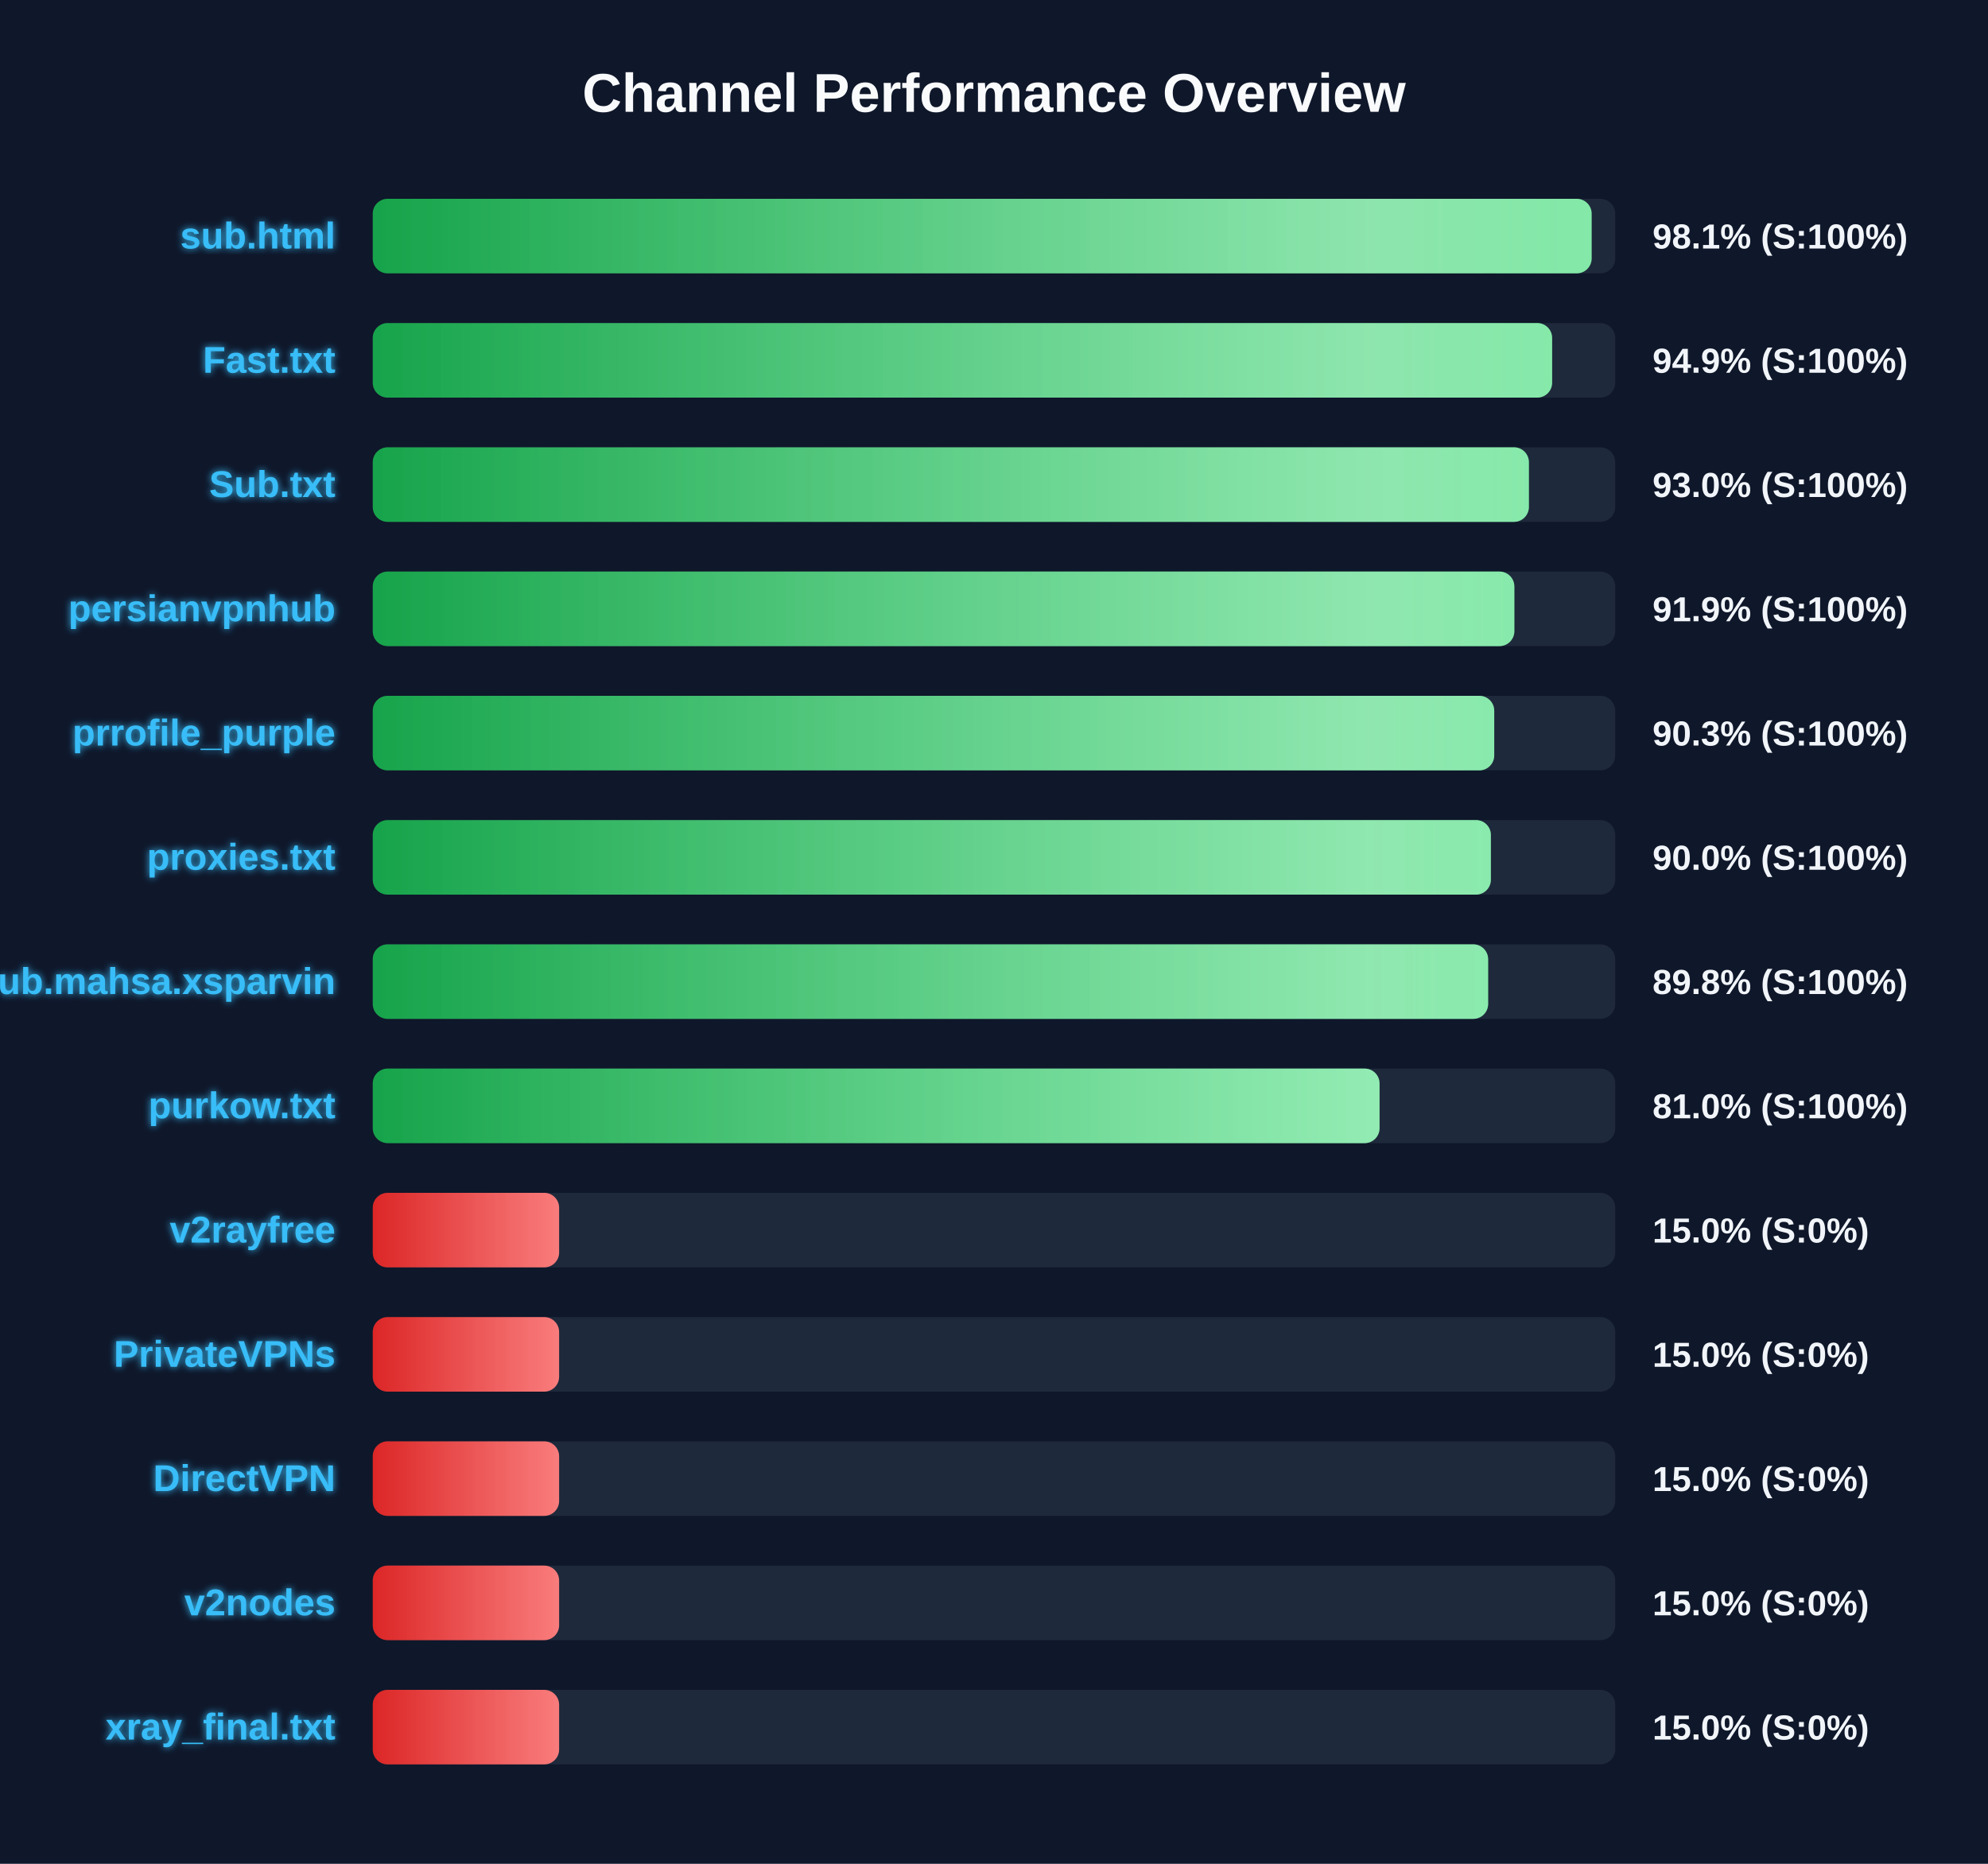
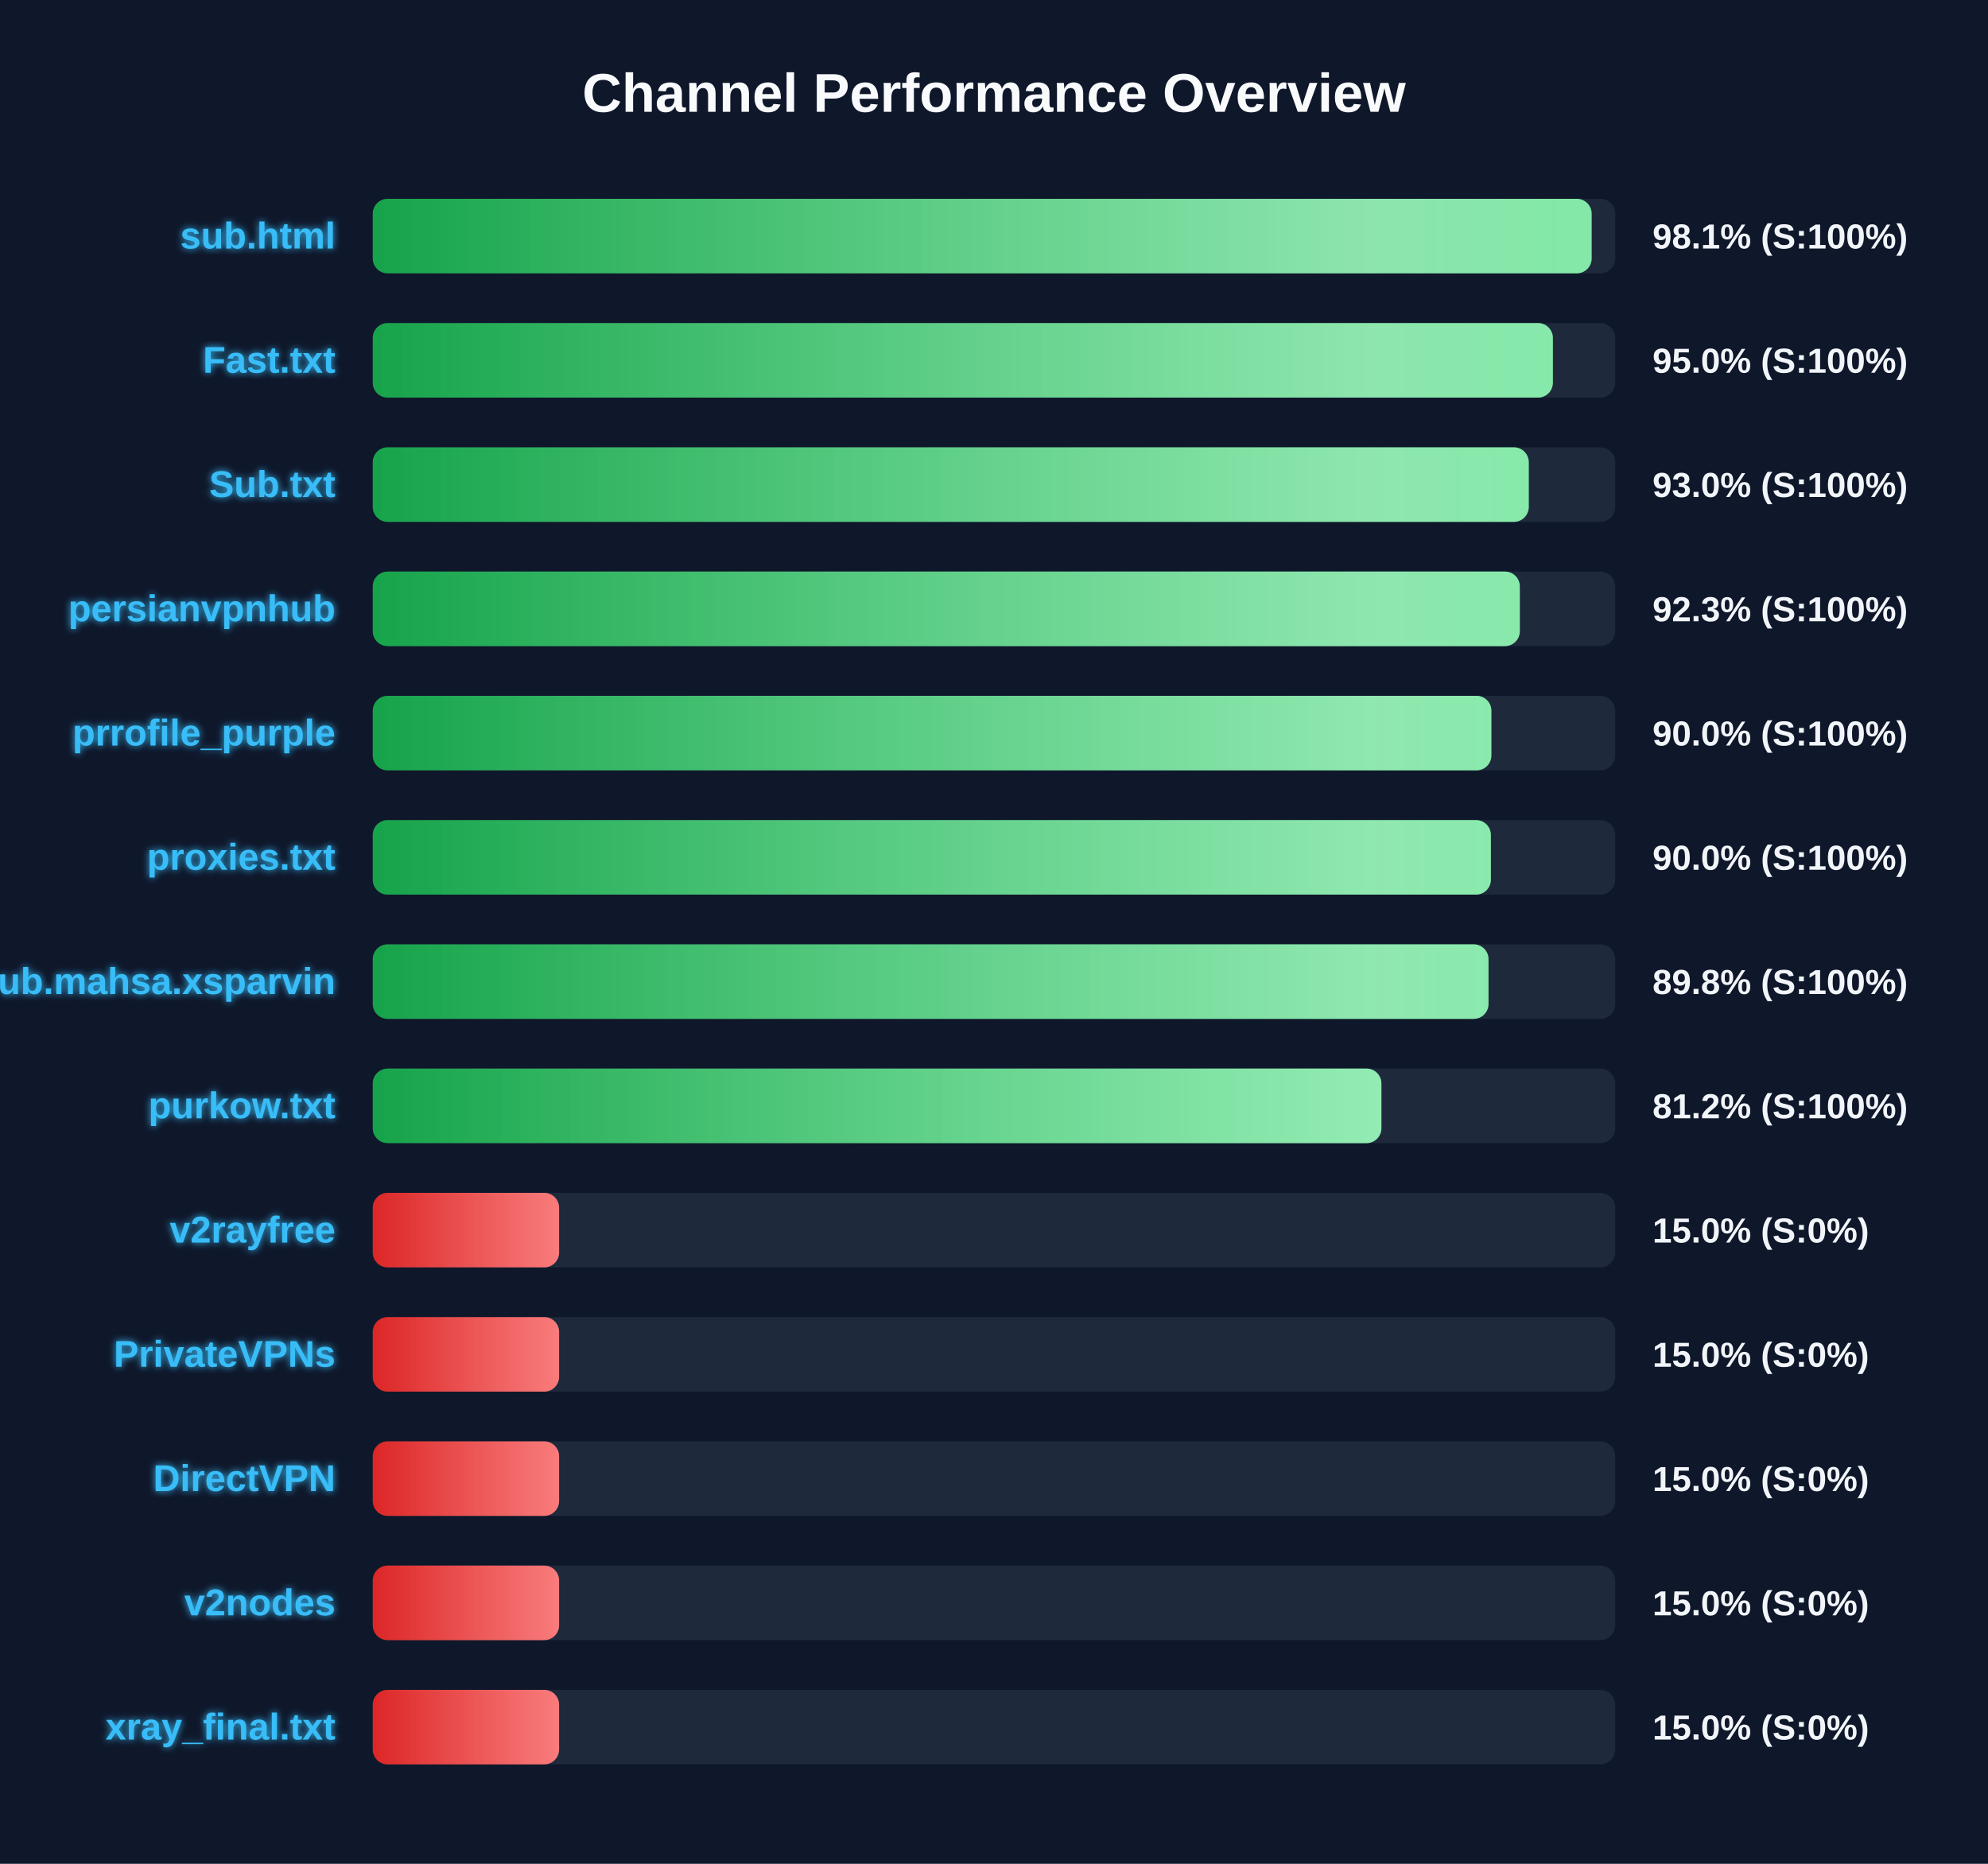
<svg xmlns="http://www.w3.org/2000/svg" width="800" height="750" version="1.1">
  <defs>
    <linearGradient id="grad-green" x1="0%" y1="0%" x2="100%" y2="0%">
      <stop offset="0%" stop-color="#16a34a" />
      <stop offset="100%" stop-color="#4ade80" />
    </linearGradient>
    <linearGradient id="grad-yellow" x1="0%" y1="0%" x2="100%" y2="0%">
      <stop offset="0%" stop-color="#ca8a04" />
      <stop offset="100%" stop-color="#fde047" />
    </linearGradient>
    <linearGradient id="grad-red" x1="0%" y1="0%" x2="100%" y2="0%">
      <stop offset="0%" stop-color="#dc2626" />
      <stop offset="100%" stop-color="#f87171" />
    </linearGradient>
    <linearGradient id="shimmer" x1="0%" y1="0%" x2="100%" y2="0%">
      <stop offset="0%" stop-color="rgba(255,255,255,0)" />
      <stop offset="50%" stop-color="rgba(255,255,255,0.4)" />
      <stop offset="100%" stop-color="rgba(255,255,255,0)" />
    </linearGradient>
    <filter id="glow" x="-20%" y="-20%" width="140%" height="140%">
      <feGaussianBlur stdDeviation="1.5" result="blur" />
      <feComposite in="SourceGraphic" in2="blur" operator="over" />
    </filter>
  </defs>
  <style>
        .bg-rect { fill: #0f172a; }
        .title { font: bold 22px 'Segoe UI', Arial, sans-serif; fill: #f8fafc; }
        .row { font: bold 15px 'Segoe UI', Arial, sans-serif; fill: #38bdf8; filter: url(#glow); }
        .score { font: bold 14px 'Segoe UI', Arial, sans-serif; fill: #f1f5f9; }
        @keyframes shimmer-anim {
            0% { transform: translateX(-100%); }
            100% { transform: translateX(200%); }
        }
        .shimmer-rect {
            animation: shimmer-anim 2.5s infinite linear;
        }
    </style>
  <rect width="100%" height="100%" class="bg-rect" />
  <text x="400" y="45" text-anchor="middle" class="title">Channel Performance Overview</text>
  <rect x="150" y="80" width="500" height="30" fill="#1e293b" rx="6" />
  <clipPath id="clip-0">
    <rect x="150" y="80" width="490.5" height="30" rx="6" />
  </clipPath>
  <rect x="150" y="80" width="490.5" height="30" fill="url(#grad-green)" rx="6" />
  <g clip-path="url(#clip-0)">
    <rect x="150" y="80" width="100%" height="30" fill="url(#shimmer)" class="shimmer-rect" />
  </g>
  <text x="135" y="100" text-anchor="end" class="row">sub.html</text>
  <text x="665" y="100" text-anchor="start" class="score">98.1% (S:100%)</text>
  <rect x="150" y="130" width="500" height="30" fill="#1e293b" rx="6" />
  <clipPath id="clip-1">
-     <rect x="150" y="130" width="474.6" height="30" rx="6" />
+     <rect x="150" y="130" width="474.9" height="30" rx="6" />
  </clipPath>
-   <rect x="150" y="130" width="474.6" height="30" fill="url(#grad-green)" rx="6" />
+   <rect x="150" y="130" width="474.9" height="30" fill="url(#grad-green)" rx="6" />
  <g clip-path="url(#clip-1)">
    <rect x="150" y="130" width="100%" height="30" fill="url(#shimmer)" class="shimmer-rect" />
  </g>
  <text x="135" y="150" text-anchor="end" class="row">Fast.txt</text>
-   <text x="665" y="150" text-anchor="start" class="score">94.9% (S:100%)</text>
+   <text x="665" y="150" text-anchor="start" class="score">95.0% (S:100%)</text>
  <rect x="150" y="180" width="500" height="30" fill="#1e293b" rx="6" />
  <clipPath id="clip-2">
-     <rect x="150" y="180" width="465.25" height="30" rx="6" />
+     <rect x="150" y="180" width="465.2" height="30" rx="6" />
  </clipPath>
-   <rect x="150" y="180" width="465.25" height="30" fill="url(#grad-green)" rx="6" />
+   <rect x="150" y="180" width="465.2" height="30" fill="url(#grad-green)" rx="6" />
  <g clip-path="url(#clip-2)">
    <rect x="150" y="180" width="100%" height="30" fill="url(#shimmer)" class="shimmer-rect" />
  </g>
  <text x="135" y="200" text-anchor="end" class="row">Sub.txt</text>
  <text x="665" y="200" text-anchor="start" class="score">93.0% (S:100%)</text>
  <rect x="150" y="230" width="500" height="30" fill="#1e293b" rx="6" />
  <clipPath id="clip-3">
-     <rect x="150" y="230" width="459.4" height="30" rx="6" />
+     <rect x="150" y="230" width="461.6" height="30" rx="6" />
  </clipPath>
-   <rect x="150" y="230" width="459.4" height="30" fill="url(#grad-green)" rx="6" />
+   <rect x="150" y="230" width="461.6" height="30" fill="url(#grad-green)" rx="6" />
  <g clip-path="url(#clip-3)">
    <rect x="150" y="230" width="100%" height="30" fill="url(#shimmer)" class="shimmer-rect" />
  </g>
  <text x="135" y="250" text-anchor="end" class="row">persianvpnhub</text>
-   <text x="665" y="250" text-anchor="start" class="score">91.9% (S:100%)</text>
+   <text x="665" y="250" text-anchor="start" class="score">92.3% (S:100%)</text>
  <rect x="150" y="280" width="500" height="30" fill="#1e293b" rx="6" />
  <clipPath id="clip-4">
-     <rect x="150" y="280" width="451.3" height="30" rx="6" />
+     <rect x="150" y="280" width="450.15" height="30" rx="6" />
  </clipPath>
-   <rect x="150" y="280" width="451.3" height="30" fill="url(#grad-green)" rx="6" />
+   <rect x="150" y="280" width="450.15" height="30" fill="url(#grad-green)" rx="6" />
  <g clip-path="url(#clip-4)">
    <rect x="150" y="280" width="100%" height="30" fill="url(#shimmer)" class="shimmer-rect" />
  </g>
  <text x="135" y="300" text-anchor="end" class="row">prrofile_purple</text>
-   <text x="665" y="300" text-anchor="start" class="score">90.3% (S:100%)</text>
+   <text x="665" y="300" text-anchor="start" class="score">90.0% (S:100%)</text>
  <rect x="150" y="330" width="500" height="30" fill="#1e293b" rx="6" />
  <clipPath id="clip-5">
    <rect x="150" y="330" width="449.95" height="30" rx="6" />
  </clipPath>
  <rect x="150" y="330" width="449.95" height="30" fill="url(#grad-green)" rx="6" />
  <g clip-path="url(#clip-5)">
    <rect x="150" y="330" width="100%" height="30" fill="url(#shimmer)" class="shimmer-rect" />
  </g>
  <text x="135" y="350" text-anchor="end" class="row">proxies.txt</text>
  <text x="665" y="350" text-anchor="start" class="score">90.0% (S:100%)</text>
  <rect x="150" y="380" width="500" height="30" fill="#1e293b" rx="6" />
  <clipPath id="clip-6">
-     <rect x="150" y="380" width="448.85" height="30" rx="6" />
+     <rect x="150" y="380" width="449.0" height="30" rx="6" />
  </clipPath>
-   <rect x="150" y="380" width="448.85" height="30" fill="url(#grad-green)" rx="6" />
+   <rect x="150" y="380" width="449.0" height="30" fill="url(#grad-green)" rx="6" />
  <g clip-path="url(#clip-6)">
    <rect x="150" y="380" width="100%" height="30" fill="url(#shimmer)" class="shimmer-rect" />
  </g>
  <text x="135" y="400" text-anchor="end" class="row">Sub.mahsa.xsparvin</text>
  <text x="665" y="400" text-anchor="start" class="score">89.8% (S:100%)</text>
  <rect x="150" y="430" width="500" height="30" fill="#1e293b" rx="6" />
  <clipPath id="clip-7">
-     <rect x="150" y="430" width="405.15" height="30" rx="6" />
+     <rect x="150" y="430" width="405.9" height="30" rx="6" />
  </clipPath>
-   <rect x="150" y="430" width="405.15" height="30" fill="url(#grad-green)" rx="6" />
+   <rect x="150" y="430" width="405.9" height="30" fill="url(#grad-green)" rx="6" />
  <g clip-path="url(#clip-7)">
    <rect x="150" y="430" width="100%" height="30" fill="url(#shimmer)" class="shimmer-rect" />
  </g>
  <text x="135" y="450" text-anchor="end" class="row">purkow.txt</text>
-   <text x="665" y="450" text-anchor="start" class="score">81.0% (S:100%)</text>
+   <text x="665" y="450" text-anchor="start" class="score">81.2% (S:100%)</text>
  <rect x="150" y="480" width="500" height="30" fill="#1e293b" rx="6" />
  <clipPath id="clip-8">
    <rect x="150" y="480" width="75.0" height="30" rx="6" />
  </clipPath>
  <rect x="150" y="480" width="75.0" height="30" fill="url(#grad-red)" rx="6" />
  <g clip-path="url(#clip-8)">
    <rect x="150" y="480" width="100%" height="30" fill="url(#shimmer)" class="shimmer-rect" />
  </g>
  <text x="135" y="500" text-anchor="end" class="row">v2rayfree</text>
  <text x="665" y="500" text-anchor="start" class="score">15.0% (S:0%)</text>
  <rect x="150" y="530" width="500" height="30" fill="#1e293b" rx="6" />
  <clipPath id="clip-9">
    <rect x="150" y="530" width="75.0" height="30" rx="6" />
  </clipPath>
  <rect x="150" y="530" width="75.0" height="30" fill="url(#grad-red)" rx="6" />
  <g clip-path="url(#clip-9)">
    <rect x="150" y="530" width="100%" height="30" fill="url(#shimmer)" class="shimmer-rect" />
  </g>
  <text x="135" y="550" text-anchor="end" class="row">PrivateVPNs</text>
  <text x="665" y="550" text-anchor="start" class="score">15.0% (S:0%)</text>
  <rect x="150" y="580" width="500" height="30" fill="#1e293b" rx="6" />
  <clipPath id="clip-10">
    <rect x="150" y="580" width="75.0" height="30" rx="6" />
  </clipPath>
  <rect x="150" y="580" width="75.0" height="30" fill="url(#grad-red)" rx="6" />
  <g clip-path="url(#clip-10)">
    <rect x="150" y="580" width="100%" height="30" fill="url(#shimmer)" class="shimmer-rect" />
  </g>
  <text x="135" y="600" text-anchor="end" class="row">DirectVPN</text>
  <text x="665" y="600" text-anchor="start" class="score">15.0% (S:0%)</text>
  <rect x="150" y="630" width="500" height="30" fill="#1e293b" rx="6" />
  <clipPath id="clip-11">
    <rect x="150" y="630" width="75.0" height="30" rx="6" />
  </clipPath>
  <rect x="150" y="630" width="75.0" height="30" fill="url(#grad-red)" rx="6" />
  <g clip-path="url(#clip-11)">
    <rect x="150" y="630" width="100%" height="30" fill="url(#shimmer)" class="shimmer-rect" />
  </g>
  <text x="135" y="650" text-anchor="end" class="row">v2nodes</text>
  <text x="665" y="650" text-anchor="start" class="score">15.0% (S:0%)</text>
  <rect x="150" y="680" width="500" height="30" fill="#1e293b" rx="6" />
  <clipPath id="clip-12">
    <rect x="150" y="680" width="75.0" height="30" rx="6" />
  </clipPath>
  <rect x="150" y="680" width="75.0" height="30" fill="url(#grad-red)" rx="6" />
  <g clip-path="url(#clip-12)">
    <rect x="150" y="680" width="100%" height="30" fill="url(#shimmer)" class="shimmer-rect" />
  </g>
  <text x="135" y="700" text-anchor="end" class="row">xray_final.txt</text>
  <text x="665" y="700" text-anchor="start" class="score">15.0% (S:0%)</text>
</svg>
